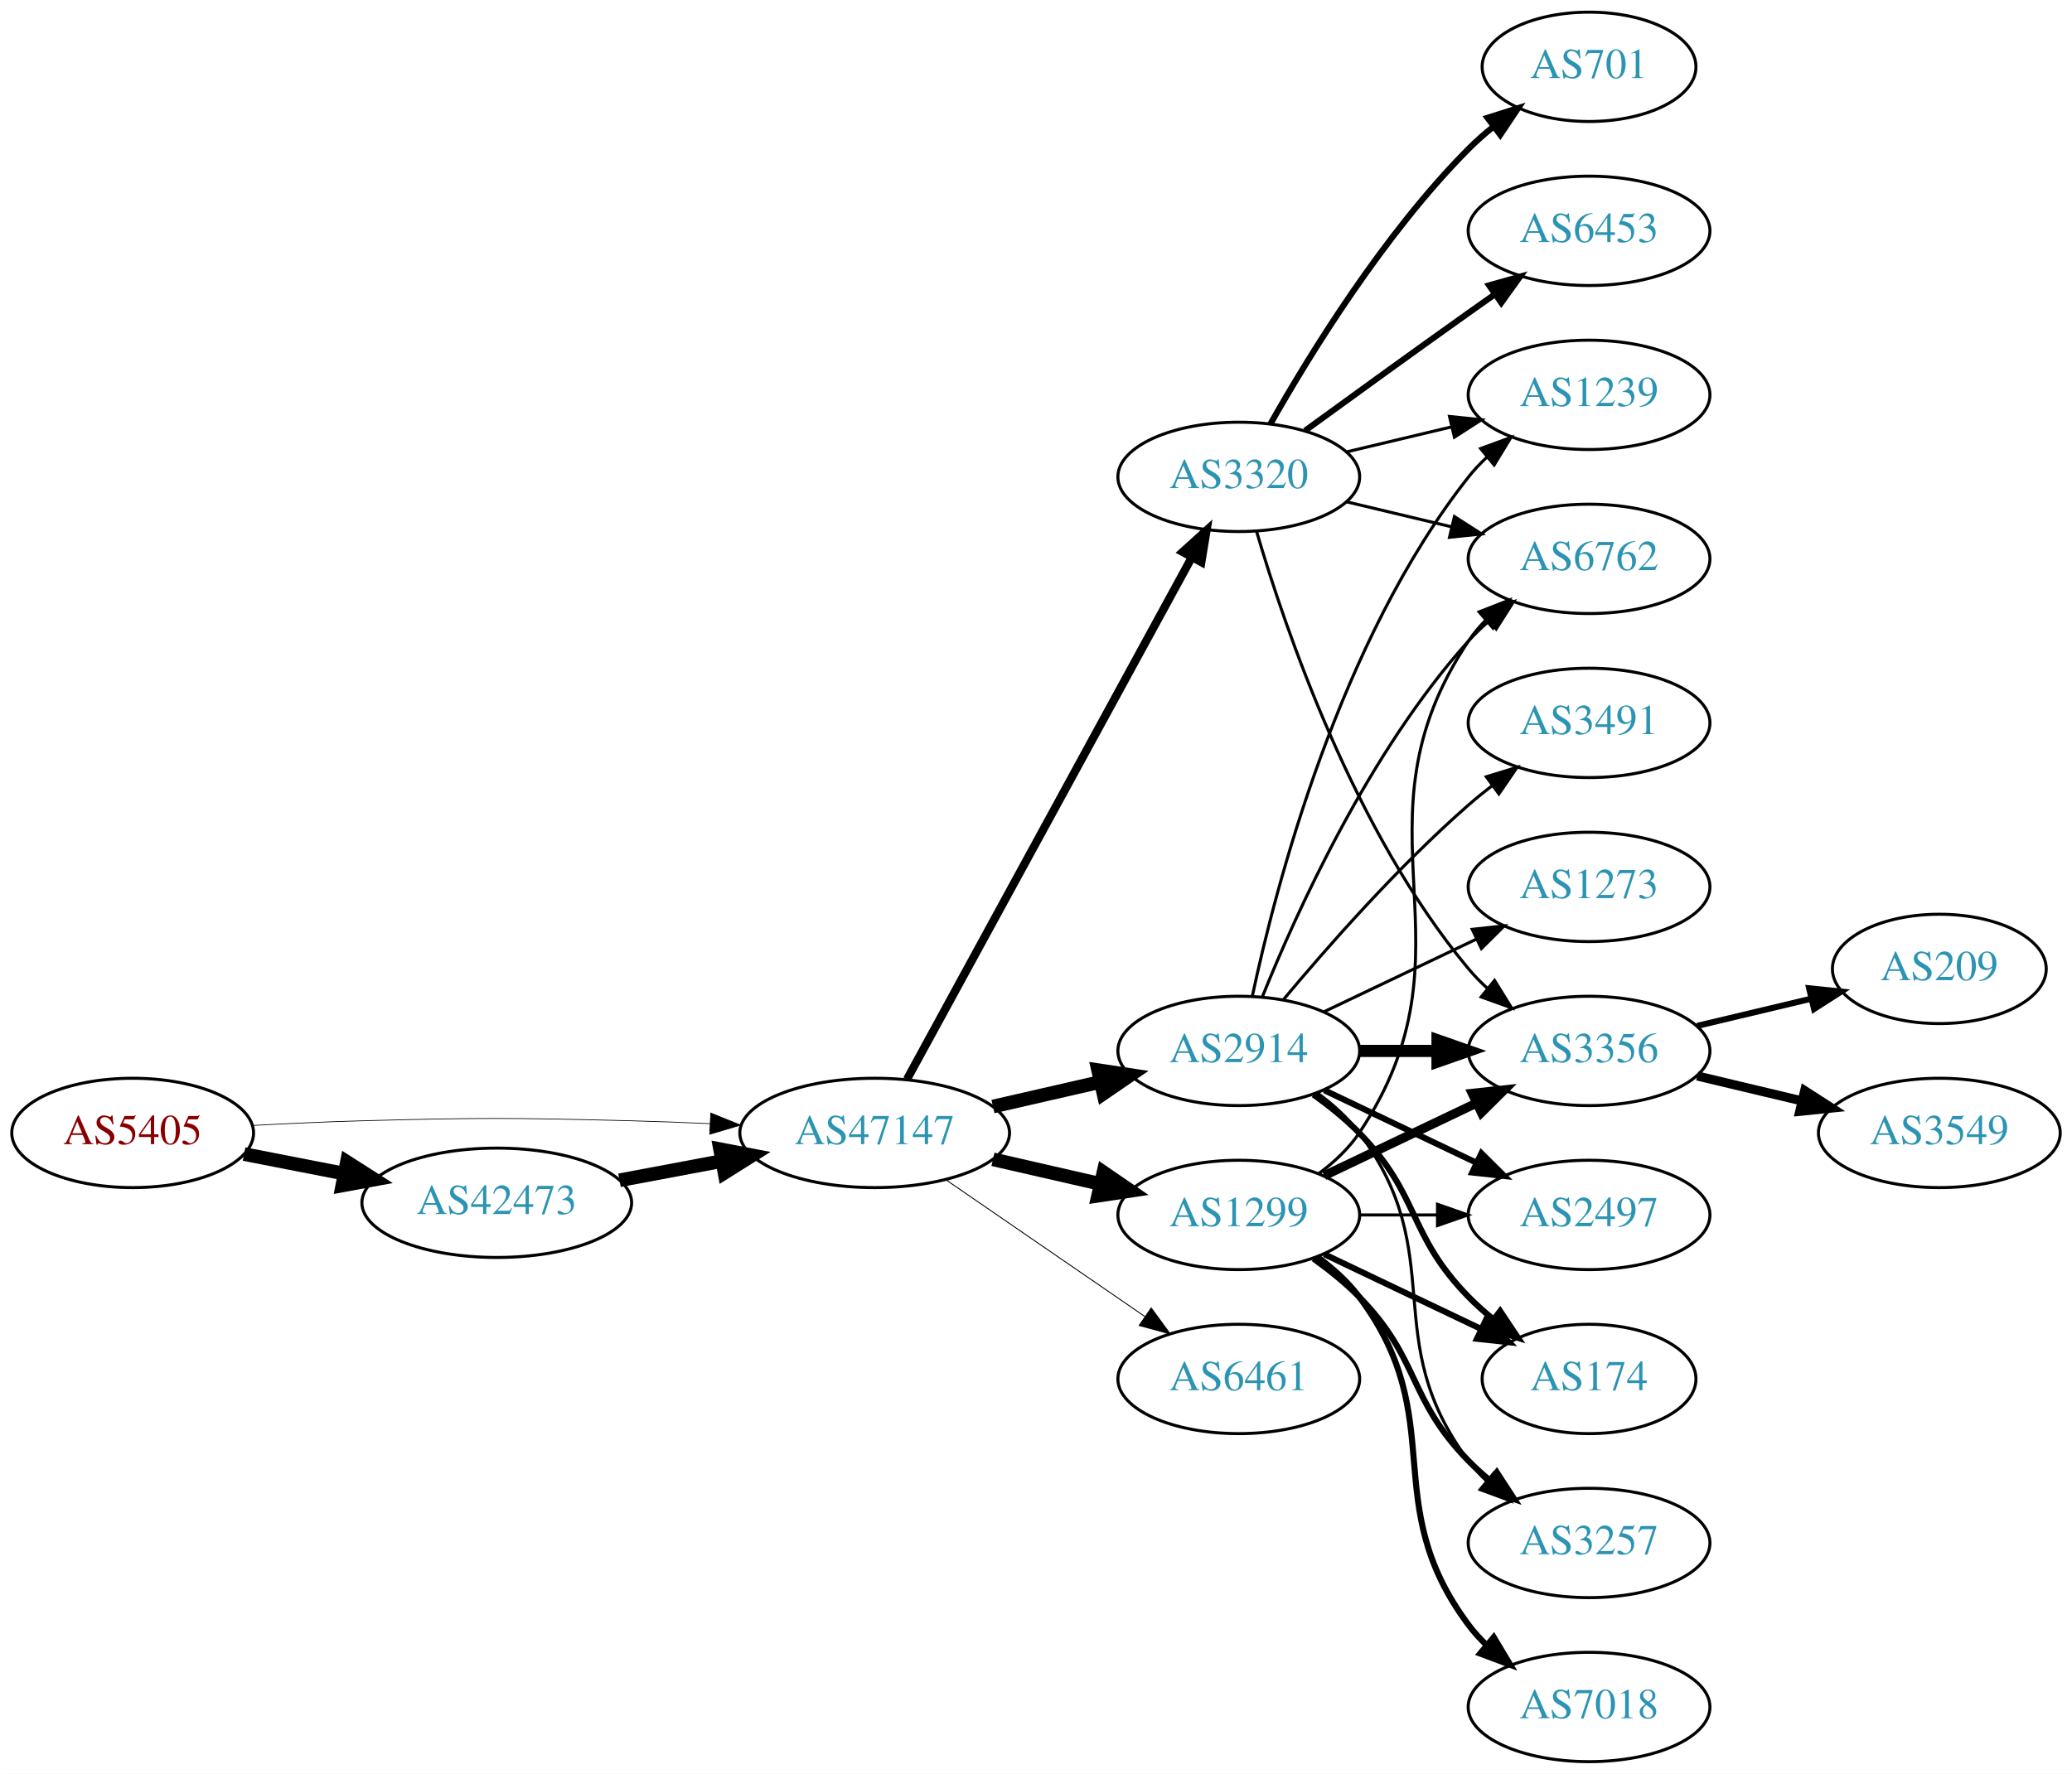
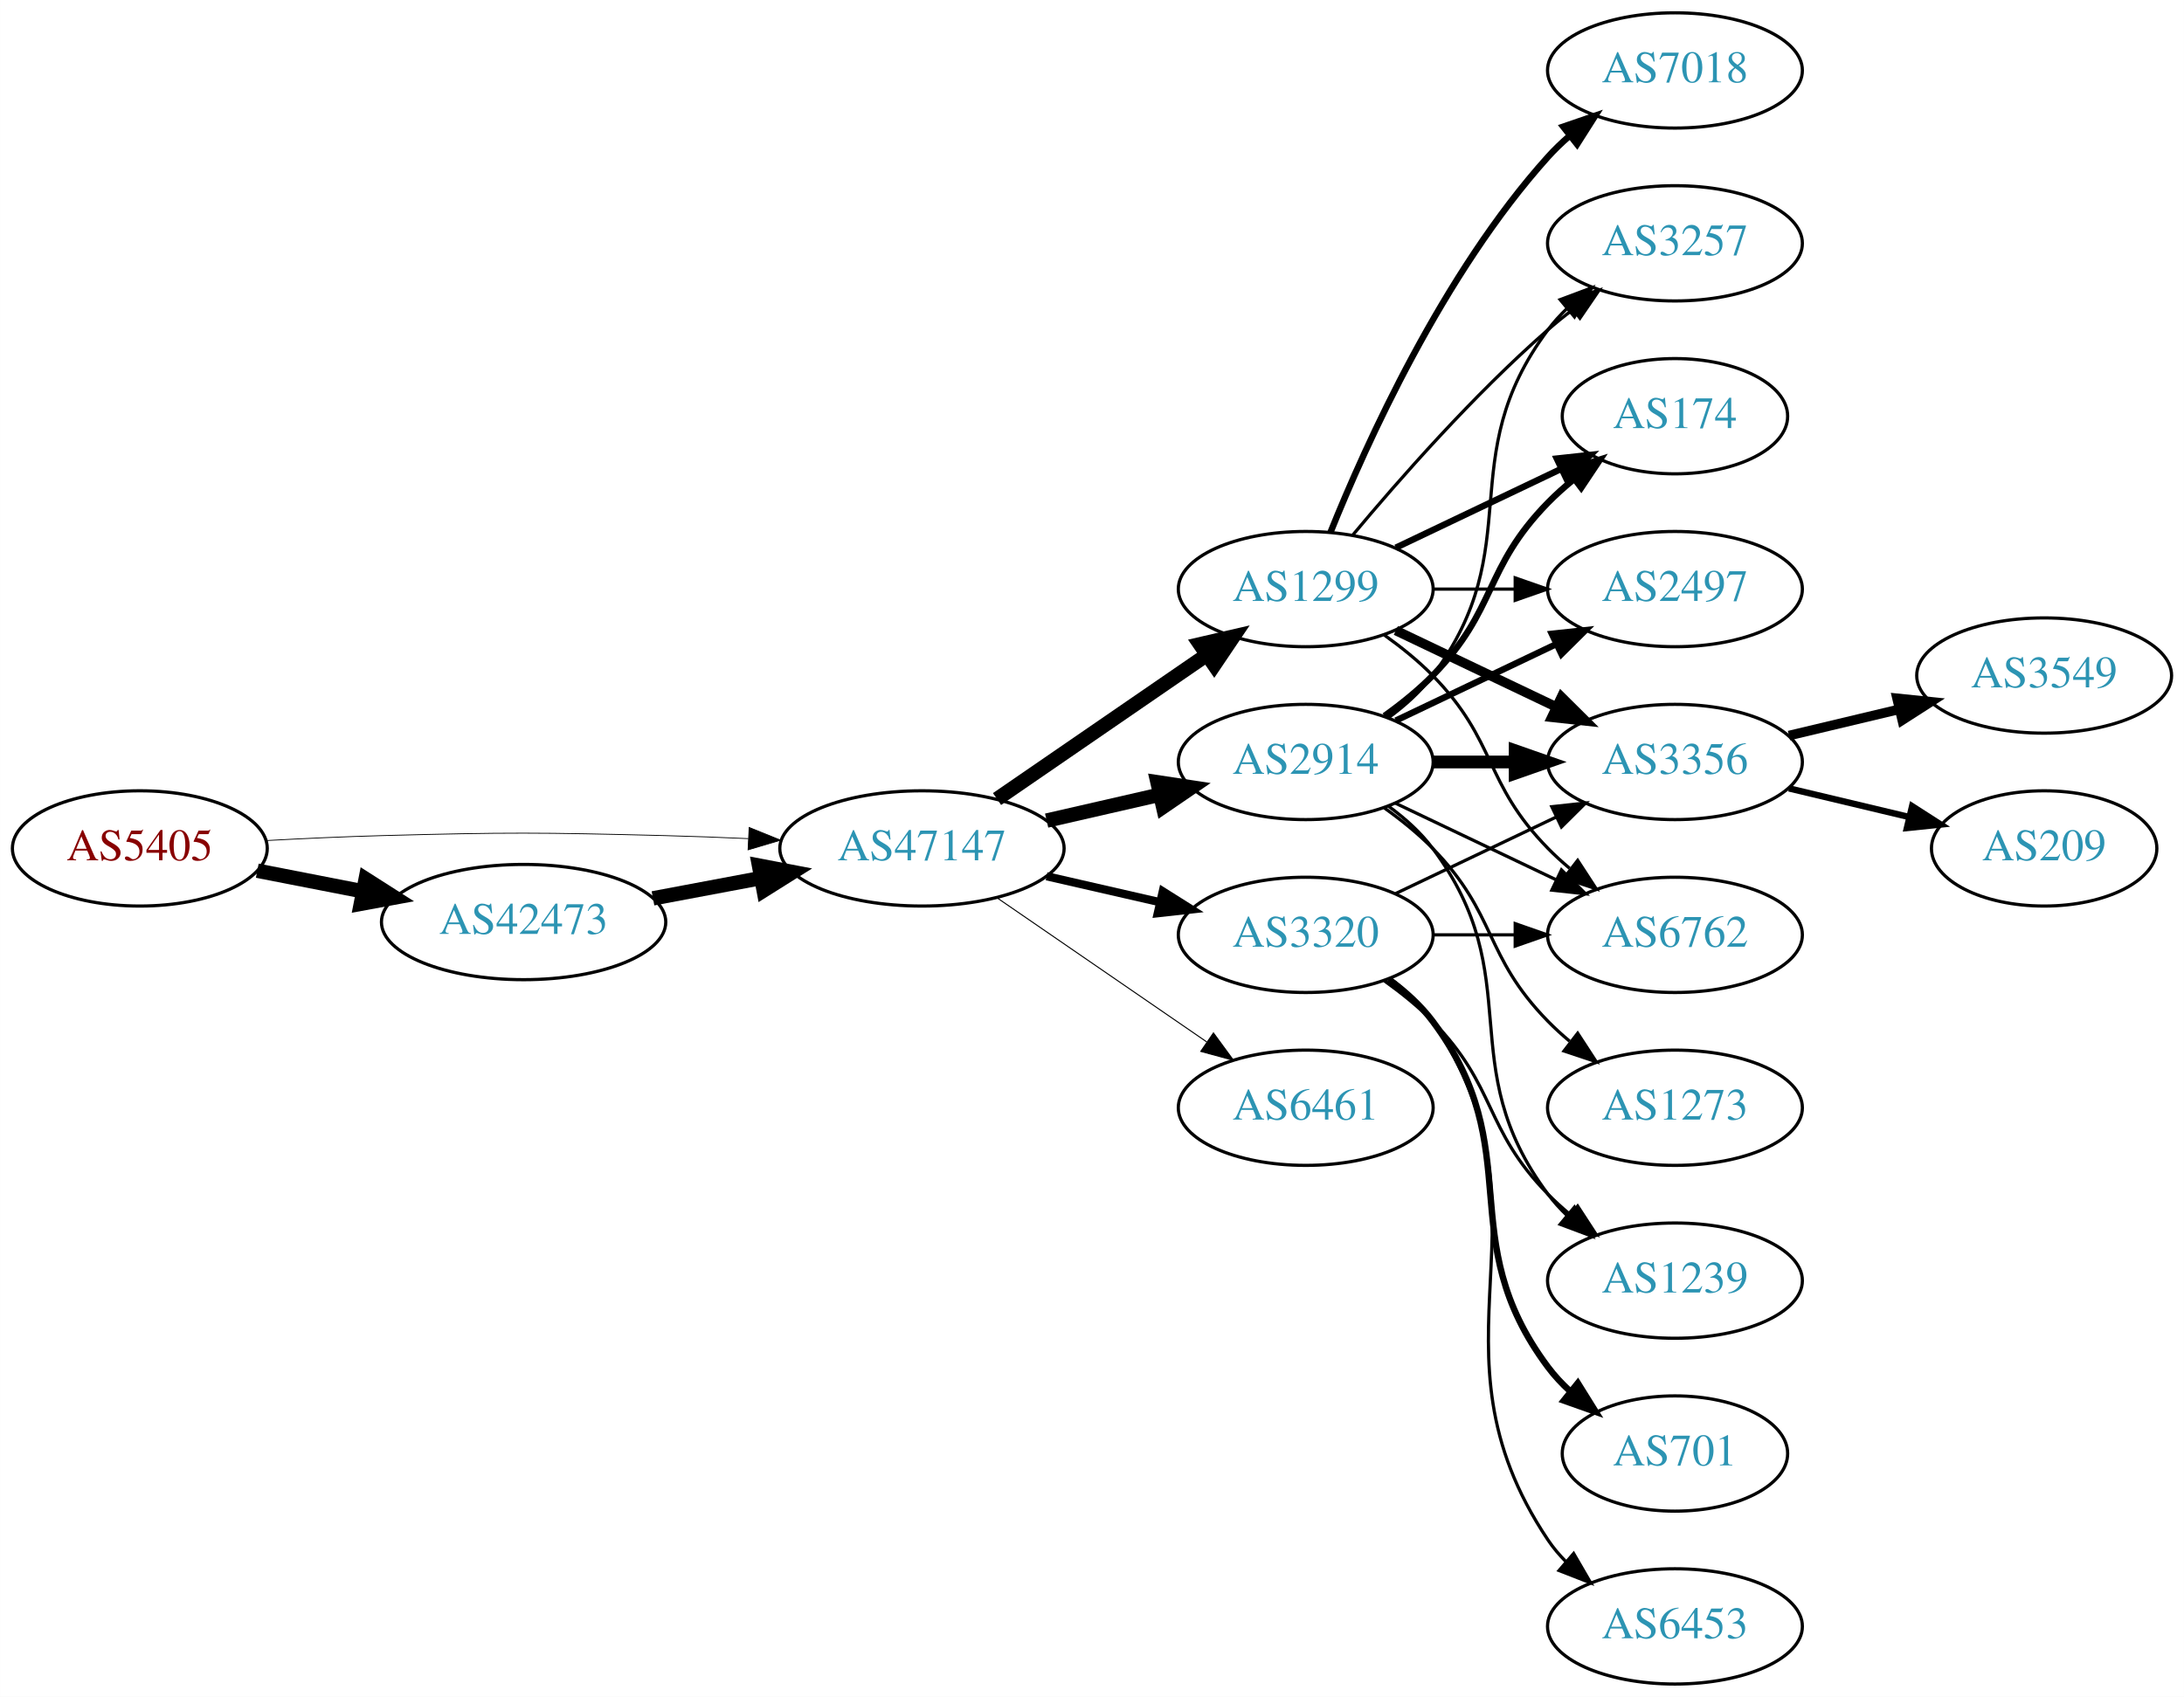
- <svg xmlns="http://www.w3.org/2000/svg" xmlns:xlink="http://www.w3.org/1999/xlink" width="682pt" height="584pt" viewBox="0.00 0.00 681.96 584.00">
-   <g id="graph0" class="graph" transform="scale(1 1) rotate(0) translate(4 580)">
-     <polygon fill="white" stroke="none" points="-4,4 -4,-580 677.956,-580 677.956,4 -4,4" />
+ <svg xmlns="http://www.w3.org/2000/svg" xmlns:xlink="http://www.w3.org/1999/xlink" width="682pt" height="530pt" viewBox="0.00 0.00 681.96 530.00">
+   <g id="graph0" class="graph" transform="scale(1 1) rotate(0) translate(4 526)">
+     <polygon fill="white" stroke="none" points="-4,4 -4,-526 677.956,-526 677.956,4 -4,4" />
    <g id="node1" class="node">
      <g id="a_node1">
        <a xlink:href="/asn/5405" xlink:title="AS5405 ~ CSO.net Internet Services GmbH [AT]">
-           <ellipse fill="#ffffff" stroke="black" cx="39.647" cy="-207" rx="39.794" ry="18" />
-           <text text-anchor="middle" x="39.647" y="-203.3" font-family="Times,serif" font-size="14.00" fill="#880000">AS5405</text>
+           <ellipse fill="#ffffff" stroke="black" cx="39.647" cy="-261" rx="39.794" ry="18" />
+           <text text-anchor="middle" x="39.647" y="-257.3" font-family="Times,serif" font-size="14.00" fill="#880000">AS5405</text>
        </a>
      </g>
    </g>
    <g id="node2" class="node">
      <g id="a_node2">
        <a xlink:href="/asn/42473" xlink:title="AS42473 ~ ANEXIA Internetdienstleistungs GmbH [AT]">
-           <ellipse fill="#ffffff" stroke="black" cx="159.489" cy="-184" rx="44.393" ry="18" />
-           <text text-anchor="middle" x="159.489" y="-180.3" font-family="Times,serif" font-size="14.00" fill="#2c94b3">AS42473</text>
+           <ellipse fill="#ffffff" stroke="black" cx="159.489" cy="-238" rx="44.393" ry="18" />
+           <text text-anchor="middle" x="159.489" y="-234.3" font-family="Times,serif" font-size="14.00" fill="#2c94b3">AS42473</text>
        </a>
      </g>
    </g>
    <g id="edge1" class="edge">
-       <path fill="none" stroke="black" stroke-width="4.5" d="M76.323,-200.037C86.696,-198.012 98.214,-195.764 109.264,-193.608" />
-       <polygon fill="black" stroke="black" stroke-width="4.5" points="110.173,-197.442 119.234,-191.662 108.665,-189.713 110.173,-197.442" />
+       <path fill="none" stroke="black" stroke-width="4.5" d="M76.323,-254.037C86.696,-252.012 98.214,-249.764 109.264,-247.608" />
+       <polygon fill="black" stroke="black" stroke-width="4.5" points="110.173,-251.442 119.234,-245.662 108.665,-243.713 110.173,-251.442" />
    </g>
    <g id="node3" class="node">
      <g id="a_node3">
        <a xlink:href="/asn/47147" xlink:title="AS47147 ~ ANEXIA Internetdienstleistungs GmbH [AT]">
-           <ellipse fill="#ffffff" stroke="black" cx="283.881" cy="-207" rx="44.393" ry="18" />
-           <text text-anchor="middle" x="283.881" y="-203.3" font-family="Times,serif" font-size="14.00" fill="#2c94b3">AS47147</text>
+           <ellipse fill="#ffffff" stroke="black" cx="283.881" cy="-261" rx="44.393" ry="18" />
+           <text text-anchor="middle" x="283.881" y="-257.3" font-family="Times,serif" font-size="14.00" fill="#2c94b3">AS47147</text>
        </a>
      </g>
    </g>
    <g id="edge2" class="edge">
-       <path fill="none" stroke="black" stroke-width="0.237" d="M78.989,-209.449C90.642,-210.087 103.487,-210.684 115.293,-211 154.564,-212.051 164.412,-211.991 203.685,-211 212.093,-210.788 220.998,-210.449 229.685,-210.056" />
-       <polygon fill="black" stroke="black" stroke-width="0.237" points="229.917,-213.549 239.739,-209.575 229.582,-206.557 229.917,-213.549" />
+       <path fill="none" stroke="black" stroke-width="0.257" d="M78.989,-263.449C90.642,-264.087 103.487,-264.684 115.293,-265 154.564,-266.051 164.412,-265.991 203.685,-265 212.093,-264.788 220.998,-264.449 229.685,-264.056" />
+       <polygon fill="black" stroke="black" stroke-width="0.257" points="229.917,-267.549 239.739,-263.575 229.582,-260.557 229.917,-267.549" />
    </g>
    <g id="edge3" class="edge">
-       <path fill="none" stroke="black" stroke-width="4.5" d="M199.888,-191.404C210.589,-193.415 222.312,-195.618 233.489,-197.718" />
-       <polygon fill="black" stroke="black" stroke-width="4.5" points="233,-201.633 243.556,-199.61 234.455,-193.893 233,-201.633" />
+       <path fill="none" stroke="black" stroke-width="4.5" d="M199.888,-245.404C210.589,-247.415 222.312,-249.618 233.489,-251.718" />
+       <polygon fill="black" stroke="black" stroke-width="4.5" points="233,-255.633 243.556,-253.61 234.455,-247.893 233,-255.633" />
    </g>
    <g id="node4" class="node">
      <g id="a_node4">
        <a xlink:href="/asn/1299" xlink:title="AS1299 ~ Telia Carrier [EU]">
-           <ellipse fill="#ffffff" stroke="black" cx="403.724" cy="-180" rx="39.794" ry="18" />
-           <text text-anchor="middle" x="403.724" y="-176.3" font-family="Times,serif" font-size="14.00" fill="#2c94b3">AS1299</text>
+           <ellipse fill="#ffffff" stroke="black" cx="403.724" cy="-342" rx="39.794" ry="18" />
+           <text text-anchor="middle" x="403.724" y="-338.3" font-family="Times,serif" font-size="14.00" fill="#2c94b3">AS1299</text>
        </a>
      </g>
    </g>
    <g id="edge4" class="edge">
-       <path fill="none" stroke="black" stroke-width="4.5" d="M322.816,-198.308C334.057,-195.733 346.469,-192.889 358.092,-190.226" />
-       <polygon fill="black" stroke="black" stroke-width="4.5" points="359.186,-194.015 368.054,-187.943 357.427,-186.339 359.186,-194.015" />
+       <path fill="none" stroke="black" stroke-width="4.5" d="M307.324,-276.426C325.905,-289.198 352.466,-307.455 372.846,-321.463" />
+       <polygon fill="black" stroke="black" stroke-width="4.5" points="370.689,-324.758 381.16,-327.178 375.149,-318.269 370.689,-324.758" />
    </g>
    <g id="node5" class="node">
      <g id="a_node5">
-         <a xlink:href="/asn/3320" xlink:title="AS3320 ~ DTAG [DE]">
-           <ellipse fill="#ffffff" stroke="black" cx="403.724" cy="-423" rx="39.794" ry="18" />
-           <text text-anchor="middle" x="403.724" y="-419.3" font-family="Times,serif" font-size="14.00" fill="#2c94b3">AS3320</text>
+         <a xlink:href="/asn/2914" xlink:title="AS2914 ~ NTT America, Inc. [US]">
+           <ellipse fill="#ffffff" stroke="black" cx="403.724" cy="-288" rx="39.794" ry="18" />
+           <text text-anchor="middle" x="403.724" y="-284.3" font-family="Times,serif" font-size="14.00" fill="#2c94b3">AS2914</text>
        </a>
      </g>
    </g>
    <g id="edge5" class="edge">
-       <path fill="none" stroke="black" stroke-width="2.7" d="M294.525,-224.676C315.206,-262.584 363.919,-351.873 388.298,-396.559" />
-       <polygon fill="black" stroke="black" stroke-width="2.7" points="385.25,-398.28 393.112,-405.383 391.395,-394.928 385.25,-398.28" />
+       <path fill="none" stroke="black" stroke-width="4.5" d="M322.816,-269.692C334.057,-272.267 346.469,-275.111 358.092,-277.774" />
+       <polygon fill="black" stroke="black" stroke-width="4.5" points="357.427,-281.661 368.054,-280.057 359.186,-273.985 357.427,-281.661" />
    </g>
    <g id="node6" class="node">
      <g id="a_node6">
-         <a xlink:href="/asn/2914" xlink:title="AS2914 ~ NTT America, Inc. [US]">
+         <a xlink:href="/asn/3320" xlink:title="AS3320 ~ DTAG [DE]">
          <ellipse fill="#ffffff" stroke="black" cx="403.724" cy="-234" rx="39.794" ry="18" />
-           <text text-anchor="middle" x="403.724" y="-230.3" font-family="Times,serif" font-size="14.00" fill="#2c94b3">AS2914</text>
+           <text text-anchor="middle" x="403.724" y="-230.3" font-family="Times,serif" font-size="14.00" fill="#2c94b3">AS3320</text>
        </a>
      </g>
    </g>
    <g id="edge6" class="edge">
-       <path fill="none" stroke="black" stroke-width="4.5" d="M322.816,-215.692C334.057,-218.267 346.469,-221.111 358.092,-223.774" />
-       <polygon fill="black" stroke="black" stroke-width="4.5" points="357.427,-227.661 368.054,-226.057 359.186,-219.985 357.427,-227.661" />
+       <path fill="none" stroke="black" stroke-width="2.571" d="M322.816,-252.308C334.057,-249.733 346.469,-246.889 358.092,-244.226" />
+       <polygon fill="black" stroke="black" stroke-width="2.571" points="359.088,-247.588 368.054,-241.943 357.525,-240.765 359.088,-247.588" />
    </g>
    <g id="node7" class="node">
      <g id="a_node7">
        <a xlink:href="/asn/6461" xlink:title="AS6461 ~ Zayo Bandwidth [US]">
-           <ellipse fill="#ffffff" stroke="black" cx="403.724" cy="-126" rx="39.794" ry="18" />
-           <text text-anchor="middle" x="403.724" y="-122.3" font-family="Times,serif" font-size="14.00" fill="#2c94b3">AS6461</text>
+           <ellipse fill="#ffffff" stroke="black" cx="403.724" cy="-180" rx="39.794" ry="18" />
+           <text text-anchor="middle" x="403.724" y="-176.3" font-family="Times,serif" font-size="14.00" fill="#2c94b3">AS6461</text>
        </a>
      </g>
    </g>
    <g id="edge7" class="edge">
-       <path fill="none" stroke="black" stroke-width="0.3" d="M307.324,-191.574C325.905,-178.802 352.466,-160.545 372.846,-146.537" />
-       <polygon fill="black" stroke="black" stroke-width="0.3" points="374.902,-149.371 381.16,-140.822 370.936,-143.602 374.902,-149.371" />
+       <path fill="none" stroke="black" stroke-width="0.321" d="M307.324,-245.574C325.905,-232.802 352.466,-214.545 372.846,-200.537" />
+       <polygon fill="black" stroke="black" stroke-width="0.321" points="374.902,-203.371 381.16,-194.822 370.936,-197.602 374.902,-203.371" />
+     </g>
+     <g id="node8" class="node">
+       <g id="a_node8">
+         <a xlink:href="/asn/3356" xlink:title="AS3356 ~ Level 3 Parent, LLC [US]">
+           <ellipse fill="#ffffff" stroke="black" cx="519.017" cy="-288" rx="39.794" ry="18" />
+           <text text-anchor="middle" x="519.017" y="-284.3" font-family="Times,serif" font-size="14.00" fill="#2c94b3">AS3356</text>
+         </a>
+       </g>
+     </g>
+     <g id="edge8" class="edge">
+       <path fill="none" stroke="black" stroke-width="3" d="M431.86,-329.066C446.854,-321.919 465.675,-312.948 481.898,-305.215" />
+       <polygon fill="black" stroke="black" stroke-width="3" points="483.581,-308.291 491.102,-300.829 480.569,-301.972 483.581,-308.291" />
+     </g>
+     <g id="node9" class="node">
+       <g id="a_node9">
+         <a xlink:href="/asn/7018" xlink:title="AS7018 ~ AT&amp;T Services, Inc. [US]">
+           <ellipse fill="#ffffff" stroke="black" cx="519.017" cy="-504" rx="39.794" ry="18" />
+           <text text-anchor="middle" x="519.017" y="-500.3" font-family="Times,serif" font-size="14.00" fill="#2c94b3">AS7018</text>
+         </a>
+       </g>
+     </g>
+     <g id="edge9" class="edge">
+       <path fill="none" stroke="black" stroke-width="2" d="M411.472,-359.787C422.523,-387.243 446.576,-440.578 479.37,-477 481.373,-479.224 483.591,-481.363 485.924,-483.397" />
+       <polygon fill="black" stroke="black" stroke-width="2" points="484.122,-486.433 494.143,-489.873 488.454,-480.935 484.122,-486.433" />
+     </g>
+     <g id="node10" class="node">
+       <g id="a_node10">
+         <a xlink:href="/asn/3257" xlink:title="AS3257 ~ GTT [DE]">
+           <ellipse fill="#ffffff" stroke="black" cx="519.017" cy="-450" rx="39.794" ry="18" />
+           <text text-anchor="middle" x="519.017" y="-446.3" font-family="Times,serif" font-size="14.00" fill="#2c94b3">AS3257</text>
+         </a>
+       </g>
+     </g>
+     <g id="edge10" class="edge">
+       <path fill="none" stroke="black" d="M418.354,-358.817C432.636,-375.929 456.183,-402.745 479.37,-423 481.836,-425.154 484.475,-427.294 487.172,-429.372" />
+       <polygon fill="black" stroke="black" points="485.197,-432.264 495.326,-435.37 489.345,-426.625 485.197,-432.264" />
    </g>
    <g id="node11" class="node">
      <g id="a_node11">
-         <a xlink:href="/asn/3356" xlink:title="AS3356 ~ Level 3 Parent, LLC [US]">
-           <ellipse fill="#ffffff" stroke="black" cx="519.017" cy="-234" rx="39.794" ry="18" />
-           <text text-anchor="middle" x="519.017" y="-230.3" font-family="Times,serif" font-size="14.00" fill="#2c94b3">AS3356</text>
-         </a>
-       </g>
-     </g>
-     <g id="edge23" class="edge">
-       <path fill="none" stroke="black" stroke-width="3" d="M431.86,-192.934C446.854,-200.081 465.675,-209.052 481.898,-216.785" />
-       <polygon fill="black" stroke="black" stroke-width="3" points="480.569,-220.028 491.102,-221.171 483.581,-213.709 480.569,-220.028" />
+         <a xlink:href="/asn/174" xlink:title="AS174 ~ Cogent Communications [US]">
+           <ellipse fill="#ffffff" stroke="black" cx="519.017" cy="-396" rx="35.194" ry="18" />
+           <text text-anchor="middle" x="519.017" y="-392.3" font-family="Times,serif" font-size="14.00" fill="#2c94b3">AS174</text>
+         </a>
+       </g>
+     </g>
+     <g id="edge11" class="edge">
+       <path fill="none" stroke="black" stroke-width="2" d="M431.86,-354.934C447.292,-362.29 466.778,-371.577 483.313,-379.459" />
+       <polygon fill="black" stroke="black" stroke-width="2" points="482.121,-382.768 492.654,-383.911 485.133,-376.449 482.121,-382.768" />
    </g>
    <g id="node12" class="node">
      <g id="a_node12">
        <a xlink:href="/asn/6762" xlink:title="AS6762 ~ TELECOM ITALIA SPARKLE S.p.A. [IT]">
-           <ellipse fill="#ffffff" stroke="black" cx="519.017" cy="-396" rx="39.794" ry="18" />
-           <text text-anchor="middle" x="519.017" y="-392.3" font-family="Times,serif" font-size="14.00" fill="#2c94b3">AS6762</text>
-         </a>
-       </g>
-     </g>
-     <g id="edge26" class="edge">
-       <path fill="none" stroke="black" d="M430.043,-193.607C435.099,-197.351 439.91,-201.831 443.37,-207 484.395,-268.294 438.346,-307.706 479.37,-369 480.992,-371.423 482.911,-373.695 485.013,-375.81" />
-       <polygon fill="black" stroke="black" points="482.826,-378.546 492.698,-382.393 487.38,-373.229 482.826,-378.546" />
+           <ellipse fill="#ffffff" stroke="black" cx="519.017" cy="-234" rx="39.794" ry="18" />
+           <text text-anchor="middle" x="519.017" y="-230.3" font-family="Times,serif" font-size="14.00" fill="#2c94b3">AS6762</text>
+         </a>
+       </g>
+     </g>
+     <g id="edge12" class="edge">
+       <path fill="none" stroke="black" d="M428.318,-327.611C433.574,-323.852 438.906,-319.563 443.37,-315 463.543,-294.383 459.198,-281.617 479.37,-261 481.463,-258.861 483.746,-256.782 486.123,-254.79" />
+       <polygon fill="black" stroke="black" points="488.641,-257.268 494.423,-248.389 484.367,-251.725 488.641,-257.268" />
    </g>
    <g id="node13" class="node">
      <g id="a_node13">
        <a xlink:href="/asn/2497" xlink:title="AS2497 ~ Internet Initiative Japan Inc. [JP]">
+           <ellipse fill="#ffffff" stroke="black" cx="519.017" cy="-342" rx="39.794" ry="18" />
+           <text text-anchor="middle" x="519.017" y="-338.3" font-family="Times,serif" font-size="14.00" fill="#2c94b3">AS2497</text>
+         </a>
+       </g>
+     </g>
+     <g id="edge13" class="edge">
+       <path fill="none" stroke="black" d="M443.396,-342C451.599,-342 460.363,-342 468.895,-342" />
+       <polygon fill="black" stroke="black" points="469.134,-345.5 479.134,-342 469.134,-338.5 469.134,-345.5" />
+     </g>
+     <g id="edge18" class="edge">
+       <path fill="none" stroke="black" stroke-width="4" d="M443.396,-288C451.599,-288 460.363,-288 468.895,-288" />
+       <polygon fill="black" stroke="black" stroke-width="4" points="469.134,-291.5 479.134,-288 469.134,-284.5 469.134,-291.5" />
+     </g>
+     <g id="edge22" class="edge">
+       <path fill="none" stroke="black" d="M429.655,-301.882C434.731,-305.611 439.649,-310.016 443.37,-315 473.642,-355.542 449.099,-382.458 479.37,-423 481.115,-425.336 483.122,-427.545 485.285,-429.617" />
+       <polygon fill="black" stroke="black" points="483.163,-432.405 493.086,-436.118 487.645,-427.027 483.163,-432.405" />
+     </g>
+     <g id="edge20" class="edge">
+       <path fill="none" stroke="black" stroke-width="2" d="M428.318,-302.389C433.574,-306.148 438.906,-310.437 443.37,-315 463.543,-335.617 459.198,-348.383 479.37,-369 481.849,-371.534 484.596,-373.983 487.448,-376.304" />
+       <polygon fill="black" stroke="black" stroke-width="2" points="485.54,-379.248 495.634,-382.468 489.751,-373.657 485.54,-379.248" />
+     </g>
+     <g id="edge19" class="edge">
+       <path fill="none" stroke="black" d="M431.86,-275.066C446.854,-267.919 465.675,-258.948 481.898,-251.215" />
+       <polygon fill="black" stroke="black" points="483.581,-254.291 491.102,-246.829 480.569,-247.972 483.581,-254.291" />
+     </g>
+     <g id="edge16" class="edge">
+       <path fill="none" stroke="black" stroke-width="2" d="M431.86,-300.934C446.854,-308.081 465.675,-317.052 481.898,-324.785" />
+       <polygon fill="black" stroke="black" stroke-width="2" points="480.569,-328.028 491.102,-329.171 483.581,-321.709 480.569,-328.028" />
+     </g>
+     <g id="node16" class="node">
+       <g id="a_node16">
+         <a xlink:href="/asn/1239" xlink:title="AS1239 ~ Sprint [US]">
+           <ellipse fill="#ffffff" stroke="black" cx="519.017" cy="-126" rx="39.794" ry="18" />
+           <text text-anchor="middle" x="519.017" y="-122.3" font-family="Times,serif" font-size="14.00" fill="#2c94b3">AS1239</text>
+         </a>
+       </g>
+     </g>
+     <g id="edge17" class="edge">
+       <path fill="none" stroke="black" d="M429.655,-274.118C434.731,-270.389 439.649,-265.984 443.37,-261 473.642,-220.458 449.099,-193.542 479.37,-153 481.115,-150.664 483.122,-148.455 485.285,-146.383" />
+       <polygon fill="black" stroke="black" points="487.645,-148.973 493.086,-139.882 483.163,-143.595 487.645,-148.973" />
+     </g>
+     <g id="node17" class="node">
+       <g id="a_node17">
+         <a xlink:href="/asn/1273" xlink:title="AS1273 ~ Vodafone Group PLC [EU]">
          <ellipse fill="#ffffff" stroke="black" cx="519.017" cy="-180" rx="39.794" ry="18" />
-           <text text-anchor="middle" x="519.017" y="-176.3" font-family="Times,serif" font-size="14.00" fill="#2c94b3">AS2497</text>
-         </a>
-       </g>
-     </g>
-     <g id="edge28" class="edge">
-       <path fill="none" stroke="black" d="M443.396,-180C451.599,-180 460.363,-180 468.895,-180" />
-       <polygon fill="black" stroke="black" points="469.134,-183.5 479.134,-180 469.134,-176.5 469.134,-183.5" />
+           <text text-anchor="middle" x="519.017" y="-176.3" font-family="Times,serif" font-size="14.00" fill="#2c94b3">AS1273</text>
+         </a>
+       </g>
+     </g>
+     <g id="edge21" class="edge">
+       <path fill="none" stroke="black" d="M428.318,-273.611C433.574,-269.852 438.906,-265.563 443.37,-261 463.543,-240.383 459.198,-227.617 479.37,-207 481.463,-204.861 483.746,-202.782 486.123,-200.79" />
+       <polygon fill="black" stroke="black" points="488.641,-203.268 494.423,-194.389 484.367,-197.725 488.641,-203.268" />
+     </g>
+     <g id="edge27" class="edge">
+       <path fill="none" stroke="black" d="M431.86,-246.934C446.854,-254.081 465.675,-263.052 481.898,-270.785" />
+       <polygon fill="black" stroke="black" points="480.569,-274.028 491.102,-275.171 483.581,-267.709 480.569,-274.028" />
+     </g>
+     <g id="edge26" class="edge">
+       <path fill="none" stroke="black" d="M443.396,-234C451.599,-234 460.363,-234 468.895,-234" />
+       <polygon fill="black" stroke="black" points="469.134,-237.5 479.134,-234 469.134,-230.5 469.134,-237.5" />
+     </g>
+     <g id="edge23" class="edge">
+       <path fill="none" stroke="black" d="M428.318,-219.611C433.574,-215.852 438.906,-211.563 443.37,-207 463.543,-186.383 459.198,-173.617 479.37,-153 481.463,-150.861 483.746,-148.782 486.123,-146.79" />
+       <polygon fill="black" stroke="black" points="488.641,-149.268 494.423,-140.389 484.367,-143.725 488.641,-149.268" />
+     </g>
+     <g id="node18" class="node">
+       <g id="a_node18">
+         <a xlink:href="/asn/701" xlink:title="AS701 ~ UUNET [US]">
+           <ellipse fill="#ffffff" stroke="black" cx="519.017" cy="-72" rx="35.194" ry="18" />
+           <text text-anchor="middle" x="519.017" y="-68.3" font-family="Times,serif" font-size="14.00" fill="#2c94b3">AS701</text>
+         </a>
+       </g>
+     </g>
+     <g id="edge24" class="edge">
+       <path fill="none" stroke="black" stroke-width="2" d="M429.655,-220.118C434.731,-216.389 439.649,-211.984 443.37,-207 473.642,-166.458 449.099,-139.542 479.37,-99 481.378,-96.311 483.734,-93.791 486.275,-91.454" />
+       <polygon fill="black" stroke="black" stroke-width="2" points="488.689,-94.004 494.291,-85.011 484.304,-88.548 488.689,-94.004" />
+     </g>
+     <g id="node19" class="node">
+       <g id="a_node19">
+         <a xlink:href="/asn/6453" xlink:title="AS6453 ~ TATA COMMUNICATIONS (AMERICA) INC [US]">
+           <ellipse fill="#ffffff" stroke="black" cx="519.017" cy="-18" rx="39.794" ry="18" />
+           <text text-anchor="middle" x="519.017" y="-14.3" font-family="Times,serif" font-size="14.00" fill="#2c94b3">AS6453</text>
+         </a>
+       </g>
+     </g>
+     <g id="edge25" class="edge">
+       <path fill="none" stroke="black" d="M430.043,-220.393C435.099,-216.649 439.91,-212.169 443.37,-207 484.395,-145.706 438.346,-106.294 479.37,-45 480.992,-42.577 482.911,-40.305 485.013,-38.19" />
+       <polygon fill="black" stroke="black" points="487.38,-40.771 492.698,-31.607 482.826,-35.454 487.38,-40.771" />
    </g>
    <g id="node14" class="node">
      <g id="a_node14">
-         <a xlink:href="/asn/174" xlink:title="AS174 ~ Cogent Communications [US]">
-           <ellipse fill="#ffffff" stroke="black" cx="519.017" cy="-126" rx="35.194" ry="18" />
-           <text text-anchor="middle" x="519.017" y="-122.3" font-family="Times,serif" font-size="14.00" fill="#2c94b3">AS174</text>
-         </a>
-       </g>
-     </g>
-     <g id="edge27" class="edge">
-       <path fill="none" stroke="black" stroke-width="2" d="M431.86,-167.066C447.292,-159.71 466.778,-150.423 483.313,-142.541" />
-       <polygon fill="black" stroke="black" stroke-width="2" points="485.133,-145.551 492.654,-138.089 482.121,-139.232 485.133,-145.551" />
-     </g>
-     <g id="node17" class="node">
-       <g id="a_node17">
-         <a xlink:href="/asn/3257" xlink:title="AS3257 ~ GTT [DE]">
-           <ellipse fill="#ffffff" stroke="black" cx="519.017" cy="-72" rx="39.794" ry="18" />
-           <text text-anchor="middle" x="519.017" y="-68.3" font-family="Times,serif" font-size="14.00" fill="#2c94b3">AS3257</text>
-         </a>
-       </g>
-     </g>
-     <g id="edge25" class="edge">
-       <path fill="none" stroke="black" stroke-width="2" d="M428.318,-165.611C433.574,-161.852 438.906,-157.563 443.37,-153 463.543,-132.383 459.198,-119.617 479.37,-99 481.463,-96.861 483.746,-94.782 486.123,-92.79" />
-       <polygon fill="black" stroke="black" stroke-width="2" points="488.641,-95.268 494.423,-86.389 484.367,-89.725 488.641,-95.268" />
-     </g>
-     <g id="node20" class="node">
-       <g id="a_node20">
-         <a xlink:href="/asn/7018" xlink:title="AS7018 ~ AT&amp;T Services, Inc. [US]">
-           <ellipse fill="#ffffff" stroke="black" cx="519.017" cy="-18" rx="39.794" ry="18" />
-           <text text-anchor="middle" x="519.017" y="-14.3" font-family="Times,serif" font-size="14.00" fill="#2c94b3">AS7018</text>
-         </a>
-       </g>
-     </g>
-     <g id="edge24" class="edge">
-       <path fill="none" stroke="black" stroke-width="2" d="M429.655,-166.118C434.731,-162.389 439.649,-157.984 443.37,-153 473.642,-112.458 449.099,-85.542 479.37,-45 481.115,-42.664 483.122,-40.455 485.285,-38.383" />
-       <polygon fill="black" stroke="black" stroke-width="2" points="487.645,-40.973 493.086,-31.882 483.163,-35.595 487.645,-40.973" />
-     </g>
-     <g id="node8" class="node">
-       <g id="a_node8">
-         <a xlink:href="/asn/6453" xlink:title="AS6453 ~ TATA COMMUNICATIONS (AMERICA) INC [US]">
-           <ellipse fill="#ffffff" stroke="black" cx="519.017" cy="-504" rx="39.794" ry="18" />
-           <text text-anchor="middle" x="519.017" y="-500.3" font-family="Times,serif" font-size="14.00" fill="#2c94b3">AS6453</text>
-         </a>
-       </g>
-     </g>
-     <g id="edge8" class="edge">
-       <path fill="none" stroke="black" stroke-width="2" d="M425.572,-438.222C440.506,-449.091 461.12,-464.025 479.37,-477 482.191,-479.005 485.134,-481.085 488.082,-483.159" />
-       <polygon fill="black" stroke="black" stroke-width="2" points="486.109,-486.05 496.306,-488.926 490.128,-480.319 486.109,-486.05" />
-     </g>
-     <g id="node9" class="node">
-       <g id="a_node9">
-         <a xlink:href="/asn/1239" xlink:title="AS1239 ~ Sprint [US]">
-           <ellipse fill="#ffffff" stroke="black" cx="519.017" cy="-450" rx="39.794" ry="18" />
-           <text text-anchor="middle" x="519.017" y="-446.3" font-family="Times,serif" font-size="14.00" fill="#2c94b3">AS1239</text>
-         </a>
-       </g>
-     </g>
-     <g id="edge9" class="edge">
-       <path fill="none" stroke="black" d="M439.331,-431.248C450.202,-433.838 462.357,-436.735 473.799,-439.462" />
-       <polygon fill="black" stroke="black" points="473.082,-442.889 483.621,-441.803 474.705,-436.08 473.082,-442.889" />
-     </g>
-     <g id="node10" class="node">
-       <g id="a_node10">
-         <a xlink:href="/asn/701" xlink:title="AS701 ~ UUNET [US]">
-           <ellipse fill="#ffffff" stroke="black" cx="519.017" cy="-558" rx="35.194" ry="18" />
-           <text text-anchor="middle" x="519.017" y="-554.3" font-family="Times,serif" font-size="14.00" fill="#2c94b3">AS701</text>
-         </a>
-       </g>
-     </g>
-     <g id="edge10" class="edge">
-       <path fill="none" stroke="black" stroke-width="2" d="M414.184,-440.49C426.965,-463.096 451.398,-502.886 479.37,-531 481.871,-533.513 484.631,-535.949 487.492,-538.261" />
-       <polygon fill="black" stroke="black" stroke-width="2" points="485.591,-541.21 495.689,-544.413 489.793,-535.611 485.591,-541.21" />
-     </g>
-     <g id="edge11" class="edge">
-       <path fill="none" stroke="black" d="M409.598,-404.998C418.912,-373.156 441.728,-306.019 479.37,-261 481.241,-258.763 483.339,-256.626 485.565,-254.604" />
-       <polygon fill="black" stroke="black" points="487.912,-257.207 493.484,-248.196 483.509,-251.766 487.912,-257.207" />
-     </g>
-     <g id="edge12" class="edge">
-       <path fill="none" stroke="black" d="M439.331,-414.752C450.202,-412.162 462.357,-409.265 473.799,-406.538" />
-       <polygon fill="black" stroke="black" points="474.705,-409.92 483.621,-404.197 473.082,-403.111 474.705,-409.92" />
-     </g>
-     <g id="edge18" class="edge">
-       <path fill="none" stroke="black" d="M408.214,-252.16C415.845,-288.03 436.837,-369.155 479.37,-423 481.178,-425.288 483.23,-427.462 485.425,-429.51" />
-       <polygon fill="black" stroke="black" points="483.336,-432.323 493.285,-435.966 487.779,-426.914 483.336,-432.323" />
+         <a xlink:href="/asn/3549" xlink:title="AS3549 ~ Level 3 Parent, LLC [US]">
+           <ellipse fill="#ffffff" stroke="black" cx="634.31" cy="-315" rx="39.794" ry="18" />
+           <text text-anchor="middle" x="634.31" y="-311.3" font-family="Times,serif" font-size="14.00" fill="#2c94b3">AS3549</text>
+         </a>
+       </g>
    </g>
    <g id="edge14" class="edge">
-       <path fill="none" stroke="black" stroke-width="4" d="M443.396,-234C451.599,-234 460.363,-234 468.895,-234" />
-       <polygon fill="black" stroke="black" stroke-width="4" points="469.134,-237.5 479.134,-234 469.134,-230.5 469.134,-237.5" />
-     </g>
-     <g id="edge15" class="edge">
-       <path fill="none" stroke="black" d="M411.472,-251.787C422.523,-279.243 446.576,-332.578 479.37,-369 481.373,-371.224 483.591,-373.363 485.924,-375.397" />
-       <polygon fill="black" stroke="black" points="484.122,-378.433 494.143,-381.873 488.454,-372.935 484.122,-378.433" />
-     </g>
-     <g id="edge13" class="edge">
-       <path fill="none" stroke="black" stroke-width="2" d="M431.86,-221.066C446.854,-213.919 465.675,-204.948 481.898,-197.215" />
-       <polygon fill="black" stroke="black" stroke-width="2" points="483.581,-200.291 491.102,-192.829 480.569,-193.972 483.581,-200.291" />
-     </g>
-     <g id="edge16" class="edge">
-       <path fill="none" stroke="black" stroke-width="2" d="M428.318,-219.611C433.574,-215.852 438.906,-211.563 443.37,-207 463.543,-186.383 459.198,-173.617 479.37,-153 481.849,-150.466 484.596,-148.017 487.448,-145.696" />
-       <polygon fill="black" stroke="black" stroke-width="2" points="489.751,-148.343 495.634,-139.532 485.54,-142.752 489.751,-148.343" />
+       <path fill="none" stroke="black" stroke-width="3" d="M554.624,-296.248C565.495,-298.838 577.65,-301.735 589.092,-304.462" />
+       <polygon fill="black" stroke="black" stroke-width="3" points="588.375,-307.889 598.914,-306.803 589.998,-301.08 588.375,-307.889" />
    </g>
    <g id="node15" class="node">
      <g id="a_node15">
-         <a xlink:href="/asn/3491" xlink:title="AS3491 ~ PCCW Global, Inc. [US]">
-           <ellipse fill="#ffffff" stroke="black" cx="519.017" cy="-342" rx="39.794" ry="18" />
-           <text text-anchor="middle" x="519.017" y="-338.3" font-family="Times,serif" font-size="14.00" fill="#2c94b3">AS3491</text>
-         </a>
-       </g>
-     </g>
-     <g id="edge17" class="edge">
-       <path fill="none" stroke="black" d="M418.354,-250.817C432.636,-267.929 456.183,-294.745 479.37,-315 481.836,-317.154 484.475,-319.294 487.172,-321.372" />
-       <polygon fill="black" stroke="black" points="485.197,-324.264 495.326,-327.37 489.345,-318.625 485.197,-324.264" />
-     </g>
-     <g id="node16" class="node">
-       <g id="a_node16">
-         <a xlink:href="/asn/1273" xlink:title="AS1273 ~ Vodafone Group PLC [EU]">
-           <ellipse fill="#ffffff" stroke="black" cx="519.017" cy="-288" rx="39.794" ry="18" />
-           <text text-anchor="middle" x="519.017" y="-284.3" font-family="Times,serif" font-size="14.00" fill="#2c94b3">AS1273</text>
-         </a>
-       </g>
-     </g>
-     <g id="edge19" class="edge">
-       <path fill="none" stroke="black" d="M431.86,-246.934C446.854,-254.081 465.675,-263.052 481.898,-270.785" />
-       <polygon fill="black" stroke="black" points="480.569,-274.028 491.102,-275.171 483.581,-267.709 480.569,-274.028" />
-     </g>
-     <g id="edge20" class="edge">
-       <path fill="none" stroke="black" d="M429.655,-220.118C434.731,-216.389 439.649,-211.984 443.37,-207 473.642,-166.458 449.099,-139.542 479.37,-99 481.115,-96.664 483.122,-94.455 485.285,-92.383" />
-       <polygon fill="black" stroke="black" points="487.645,-94.973 493.086,-85.882 483.163,-89.595 487.645,-94.973" />
-     </g>
-     <g id="node18" class="node">
-       <g id="a_node18">
        <a xlink:href="/asn/209" xlink:title="AS209 ~ CenturyLink Communications, LLC [US]">
          <ellipse fill="#ffffff" stroke="black" cx="634.31" cy="-261" rx="35.194" ry="18" />
          <text text-anchor="middle" x="634.31" y="-257.3" font-family="Times,serif" font-size="14.00" fill="#2c94b3">AS209</text>
        </a>
      </g>
    </g>
-     <g id="edge21" class="edge">
-       <path fill="none" stroke="black" stroke-width="2" d="M554.624,-242.248C566.418,-245.058 579.723,-248.229 591.991,-251.153" />
-       <polygon fill="black" stroke="black" stroke-width="2" points="591.457,-254.624 601.996,-253.537 593.08,-247.814 591.457,-254.624" />
-     </g>
-     <g id="node19" class="node">
-       <g id="a_node19">
-         <a xlink:href="/asn/3549" xlink:title="AS3549 ~ Level 3 Parent, LLC [US]">
-           <ellipse fill="#ffffff" stroke="black" cx="634.31" cy="-207" rx="39.794" ry="18" />
-           <text text-anchor="middle" x="634.31" y="-203.3" font-family="Times,serif" font-size="14.00" fill="#2c94b3">AS3549</text>
-         </a>
-       </g>
-     </g>
-     <g id="edge22" class="edge">
-       <path fill="none" stroke="black" stroke-width="3" d="M554.624,-225.752C565.495,-223.162 577.65,-220.265 589.092,-217.538" />
-       <polygon fill="black" stroke="black" stroke-width="3" points="589.998,-220.92 598.914,-215.197 588.375,-214.111 589.998,-220.92" />
+     <g id="edge15" class="edge">
+       <path fill="none" stroke="black" stroke-width="2" d="M554.624,-279.752C566.418,-276.942 579.723,-273.771 591.991,-270.847" />
+       <polygon fill="black" stroke="black" stroke-width="2" points="593.08,-274.186 601.996,-268.463 591.457,-267.376 593.08,-274.186" />
    </g>
  </g>
</svg>
